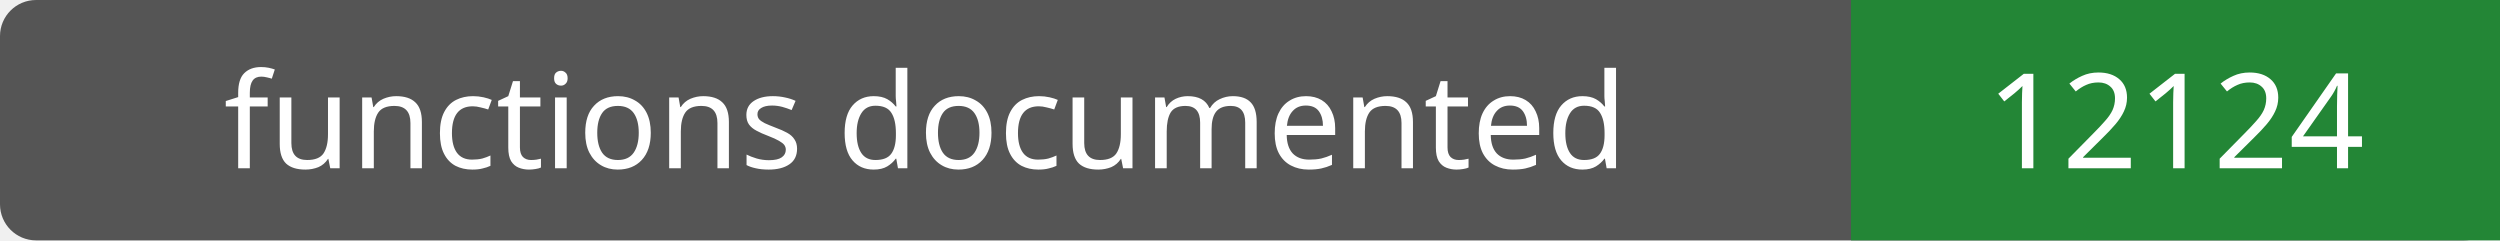
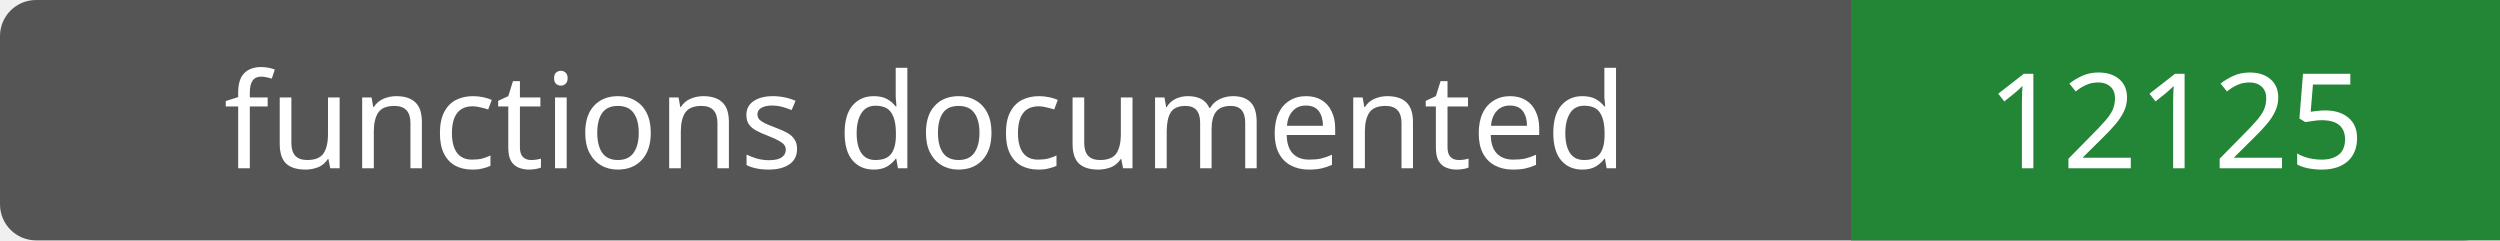
- <svg xmlns="http://www.w3.org/2000/svg" width="208" height="20" role="img" aria-label="functions documented: 12124">
+ <svg xmlns="http://www.w3.org/2000/svg" width="208" height="20" role="img" aria-label="functions documented: 12125">
  <rect width="208" height="20" rx="3" fill="#555" />
  <path fill="#238636" d="M154 0h54v20H154z" />
  <g fill="#fff" text-anchor="middle" font-family="Verdana,sans-serif" font-size="11">
    <text x="77.0" y="14">functions documented</text>
-     <text x="181.0" y="14">12124</text>
+     <text x="181.0" y="14">12125</text>
  </g>
</svg>
